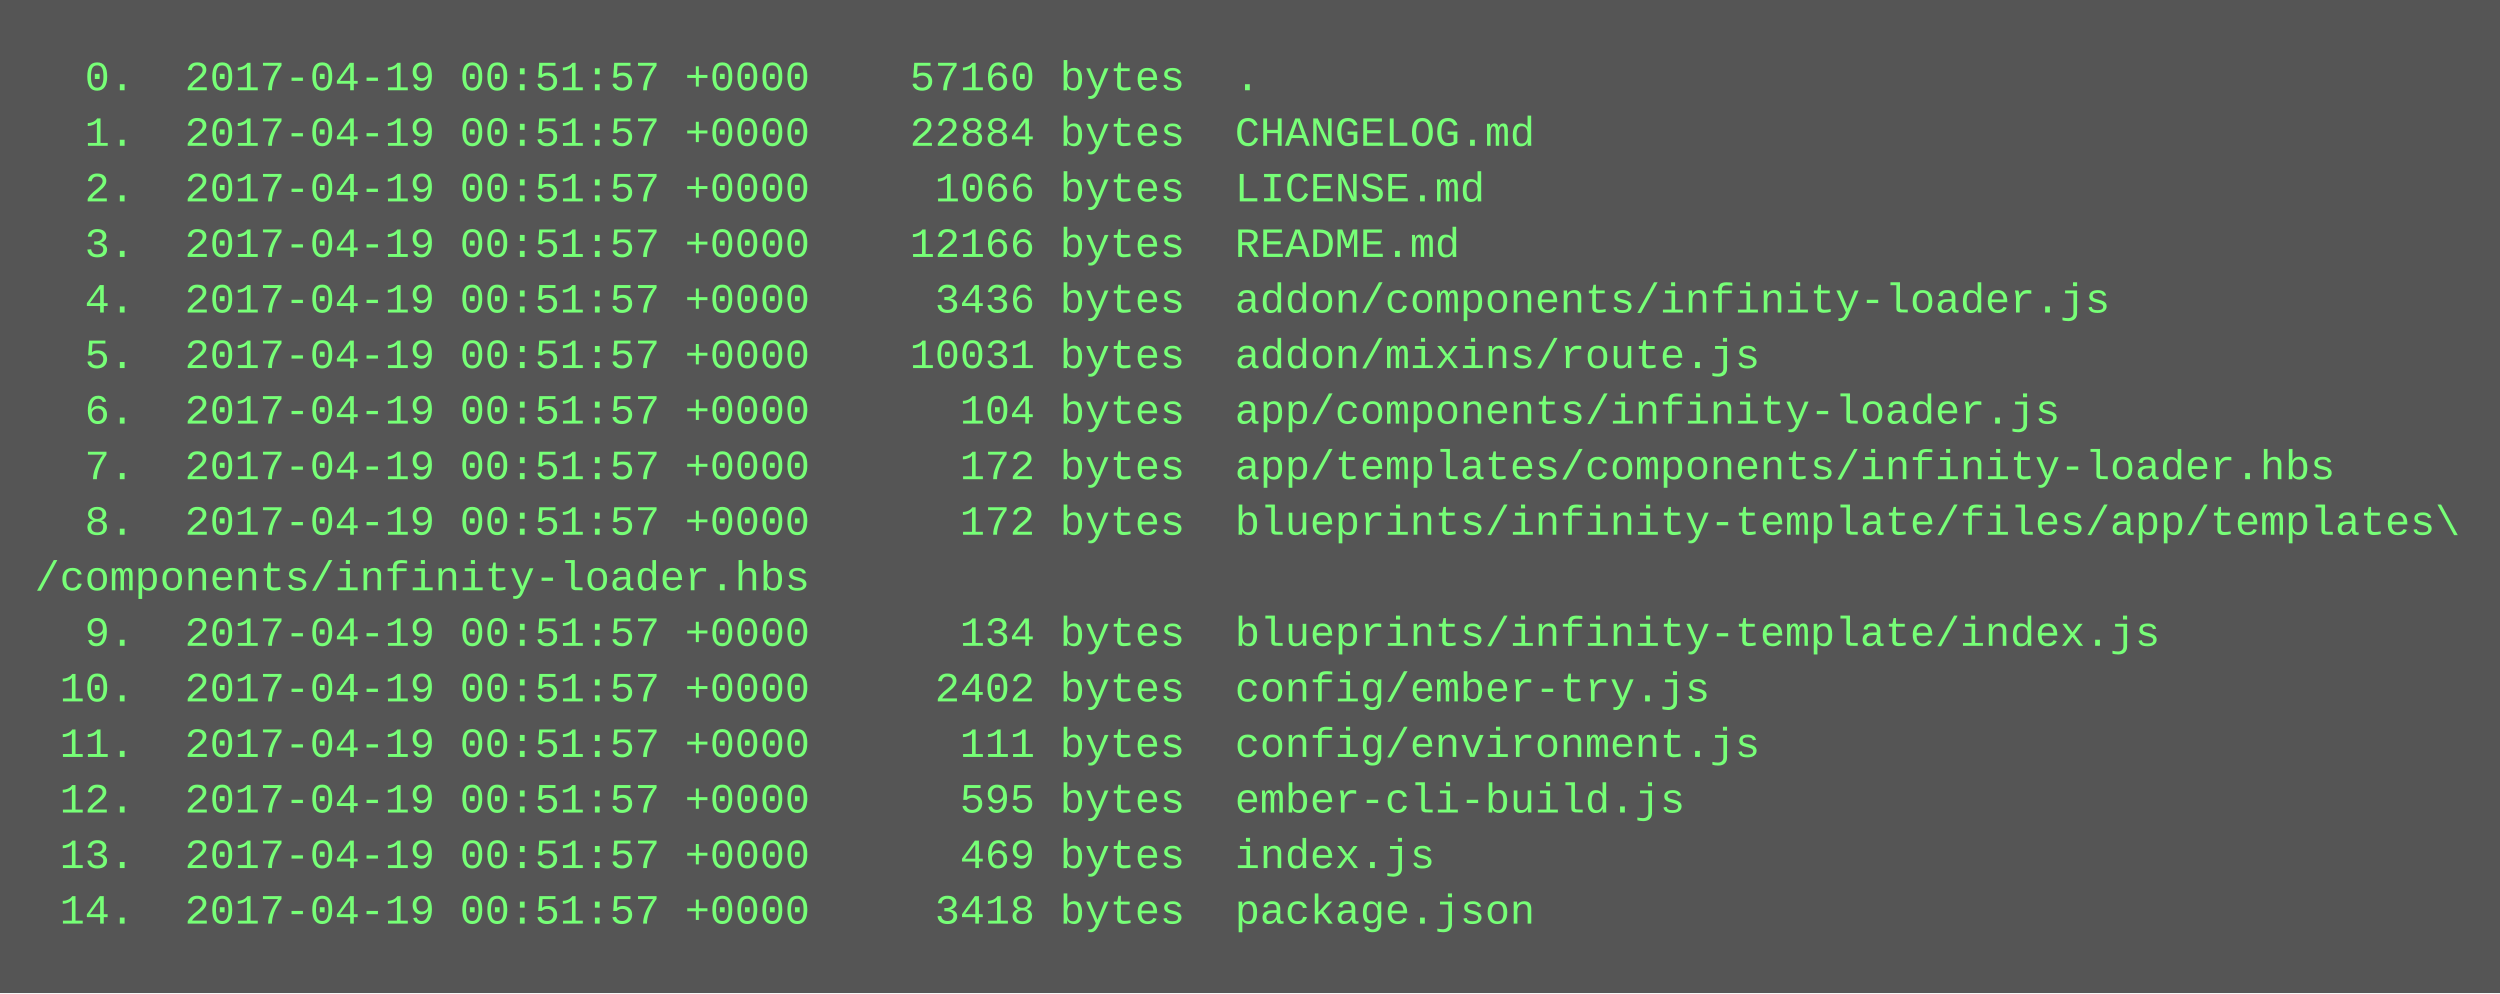
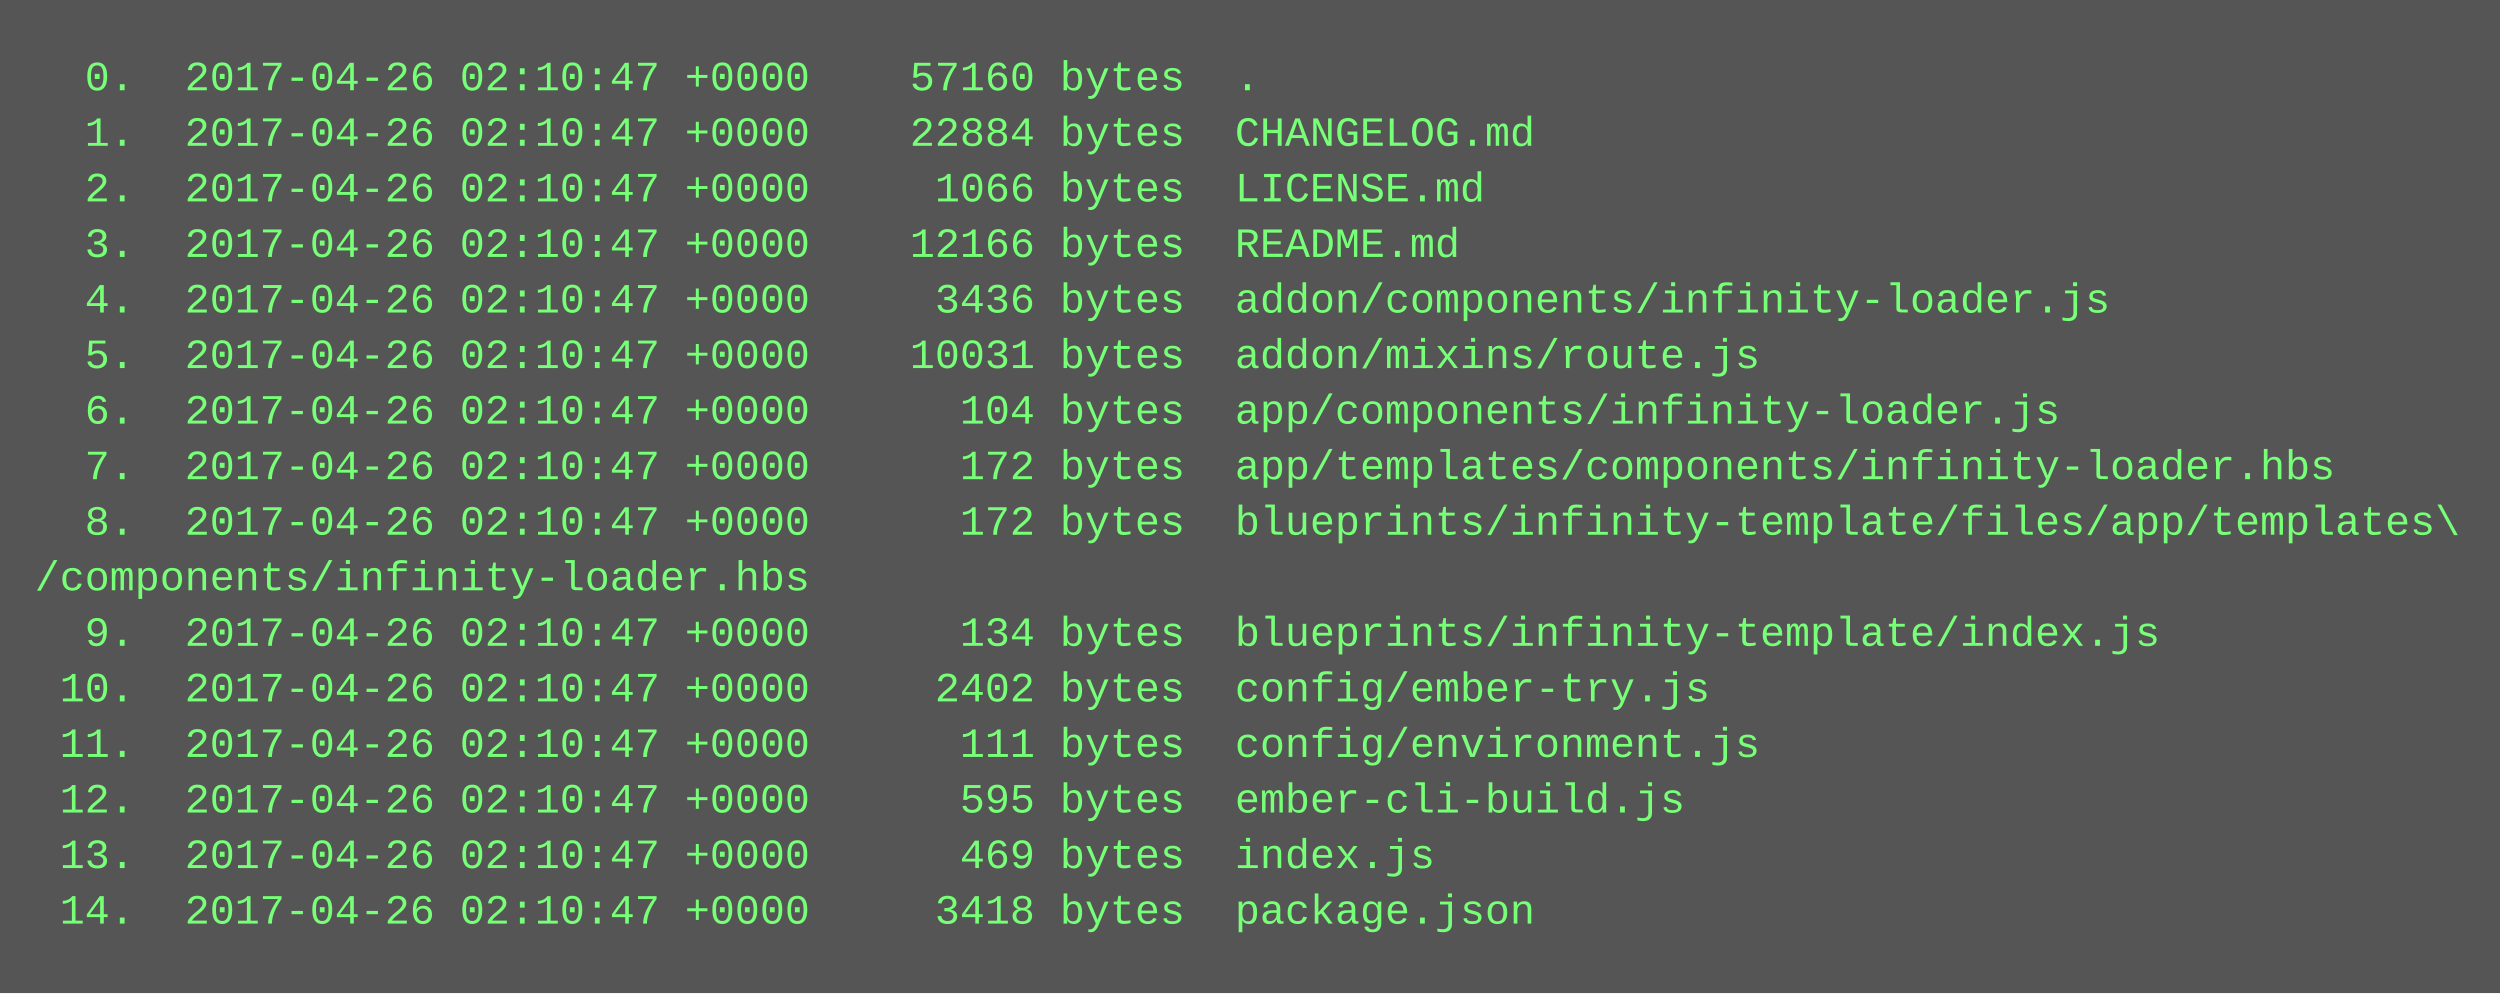
<svg xmlns="http://www.w3.org/2000/svg" height="286" width="720">
  <rect height="286" fill="#555" width="720" />
  <text fill="#7f7" font-family="Courier New" font-size="12" xml:space="preserve">
-     <tspan x="10" y="26">  0.  2017-04-19 00:51:57 +0000    57160 bytes  .</tspan>
-     <tspan x="10" y="42">  1.  2017-04-19 00:51:57 +0000    22884 bytes  CHANGELOG.md</tspan>
-     <tspan x="10" y="58">  2.  2017-04-19 00:51:57 +0000     1066 bytes  LICENSE.md</tspan>
-     <tspan x="10" y="74">  3.  2017-04-19 00:51:57 +0000    12166 bytes  README.md</tspan>
-     <tspan x="10" y="90">  4.  2017-04-19 00:51:57 +0000     3436 bytes  addon/components/infinity-loader.js</tspan>
-     <tspan x="10" y="106">  5.  2017-04-19 00:51:57 +0000    10031 bytes  addon/mixins/route.js</tspan>
-     <tspan x="10" y="122">  6.  2017-04-19 00:51:57 +0000      104 bytes  app/components/infinity-loader.js</tspan>
-     <tspan x="10" y="138">  7.  2017-04-19 00:51:57 +0000      172 bytes  app/templates/components/infinity-loader.hbs</tspan>
-     <tspan x="10" y="154">  8.  2017-04-19 00:51:57 +0000      172 bytes  blueprints/infinity-template/files/app/templates\</tspan>
+     <tspan x="10" y="26">  0.  2017-04-26 02:10:47 +0000    57160 bytes  .</tspan>
+     <tspan x="10" y="42">  1.  2017-04-26 02:10:47 +0000    22884 bytes  CHANGELOG.md</tspan>
+     <tspan x="10" y="58">  2.  2017-04-26 02:10:47 +0000     1066 bytes  LICENSE.md</tspan>
+     <tspan x="10" y="74">  3.  2017-04-26 02:10:47 +0000    12166 bytes  README.md</tspan>
+     <tspan x="10" y="90">  4.  2017-04-26 02:10:47 +0000     3436 bytes  addon/components/infinity-loader.js</tspan>
+     <tspan x="10" y="106">  5.  2017-04-26 02:10:47 +0000    10031 bytes  addon/mixins/route.js</tspan>
+     <tspan x="10" y="122">  6.  2017-04-26 02:10:47 +0000      104 bytes  app/components/infinity-loader.js</tspan>
+     <tspan x="10" y="138">  7.  2017-04-26 02:10:47 +0000      172 bytes  app/templates/components/infinity-loader.hbs</tspan>
+     <tspan x="10" y="154">  8.  2017-04-26 02:10:47 +0000      172 bytes  blueprints/infinity-template/files/app/templates\</tspan>
    <tspan x="10" y="170">/components/infinity-loader.hbs</tspan>
-     <tspan x="10" y="186">  9.  2017-04-19 00:51:57 +0000      134 bytes  blueprints/infinity-template/index.js</tspan>
-     <tspan x="10" y="202"> 10.  2017-04-19 00:51:57 +0000     2402 bytes  config/ember-try.js</tspan>
-     <tspan x="10" y="218"> 11.  2017-04-19 00:51:57 +0000      111 bytes  config/environment.js</tspan>
-     <tspan x="10" y="234"> 12.  2017-04-19 00:51:57 +0000      595 bytes  ember-cli-build.js</tspan>
-     <tspan x="10" y="250"> 13.  2017-04-19 00:51:57 +0000      469 bytes  index.js</tspan>
-     <tspan x="10" y="266"> 14.  2017-04-19 00:51:57 +0000     3418 bytes  package.json</tspan>
+     <tspan x="10" y="186">  9.  2017-04-26 02:10:47 +0000      134 bytes  blueprints/infinity-template/index.js</tspan>
+     <tspan x="10" y="202"> 10.  2017-04-26 02:10:47 +0000     2402 bytes  config/ember-try.js</tspan>
+     <tspan x="10" y="218"> 11.  2017-04-26 02:10:47 +0000      111 bytes  config/environment.js</tspan>
+     <tspan x="10" y="234"> 12.  2017-04-26 02:10:47 +0000      595 bytes  ember-cli-build.js</tspan>
+     <tspan x="10" y="250"> 13.  2017-04-26 02:10:47 +0000      469 bytes  index.js</tspan>
+     <tspan x="10" y="266"> 14.  2017-04-26 02:10:47 +0000     3418 bytes  package.json</tspan>
  </text>
</svg>
